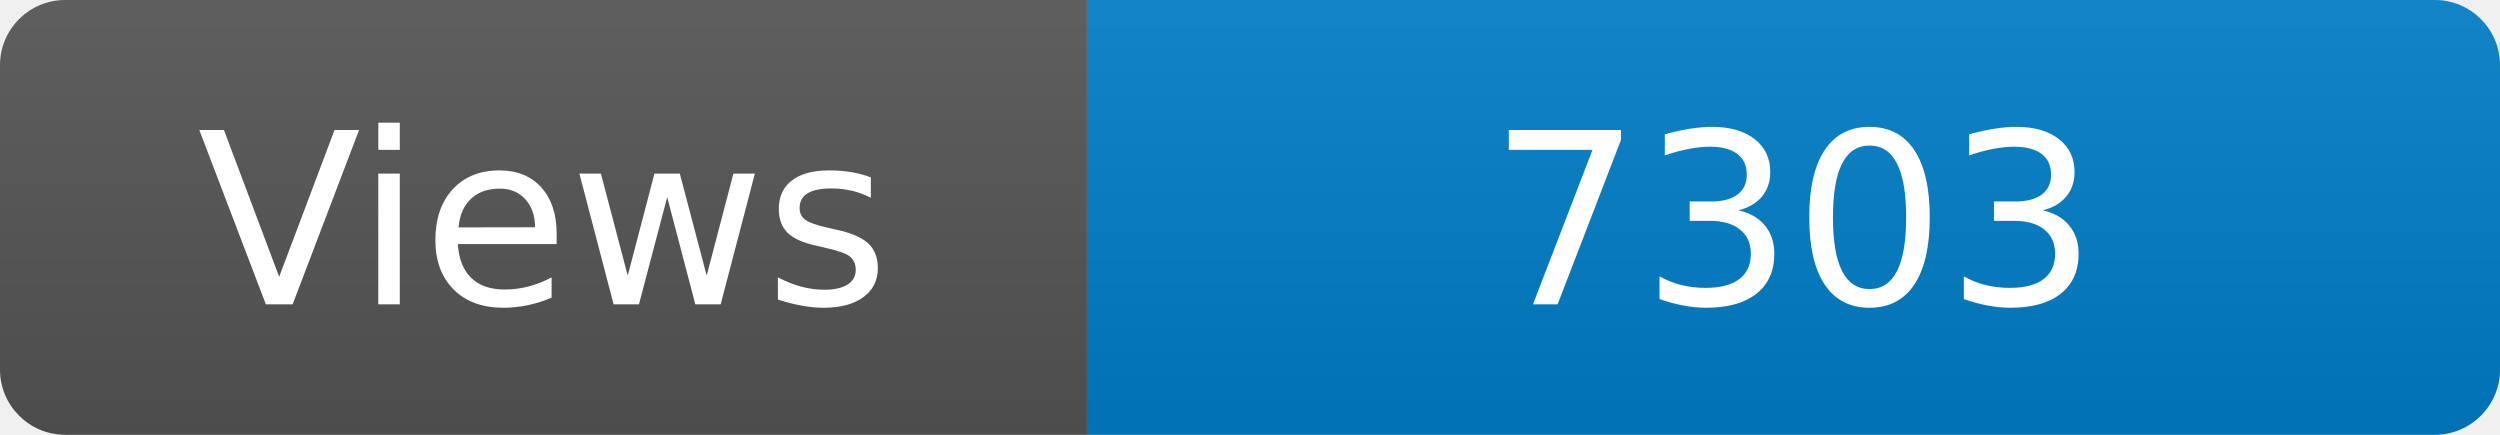
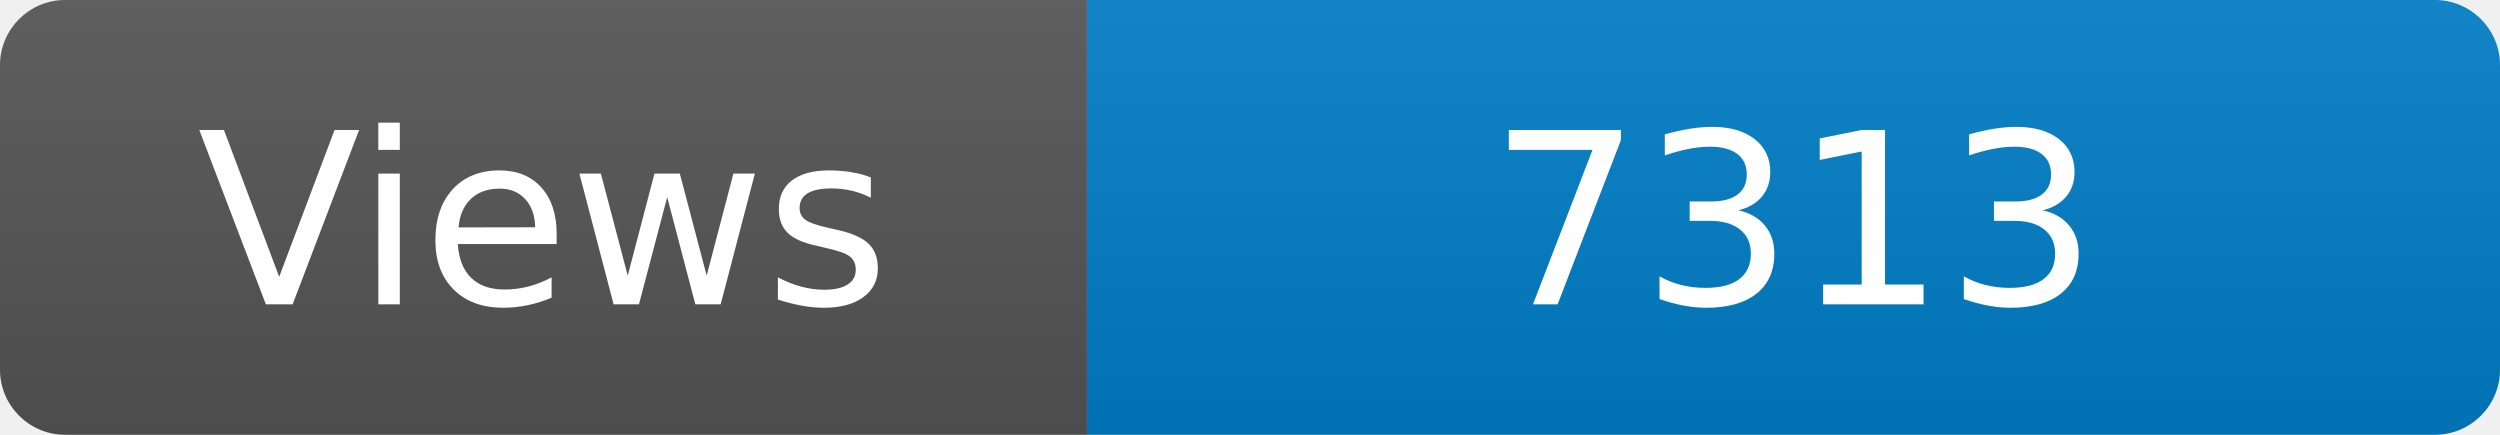
<svg xmlns="http://www.w3.org/2000/svg" width="115" height="20" role="img" aria-label="Maintained?: yes">
  <linearGradient id="s" x2="0" y2="100%">
    <stop offset="0" stop-color="#bbb" stop-opacity=".1" />
    <stop offset="1" stop-opacity=".1" />
  </linearGradient>
  <clipPath id="r">
    <rect width="115" height="20" rx="3" fill="#fff" />
  </clipPath>
  <g clip-path="url(#r)">
    <rect width="50" height="20" fill="#555" />
    <rect x="50" width="160" height="20" fill="#007ec6" />
    <rect width="115" height="20" fill="url(#s)" />
  </g>
  <g fill="#fff" text-anchor="middle" font-family="Verdana,Geneva,DejaVu Sans,sans-serif" font-size="110">
    <text x="250" y="140" transform="scale(.1)" fill="#fff">Views</text>
-     <text x="825" y="140" transform="scale(.1)" fill="#fff">7303</text>
+     <text x="825" y="140" transform="scale(.1)" fill="#fff">7313</text>
  </g>
</svg>
